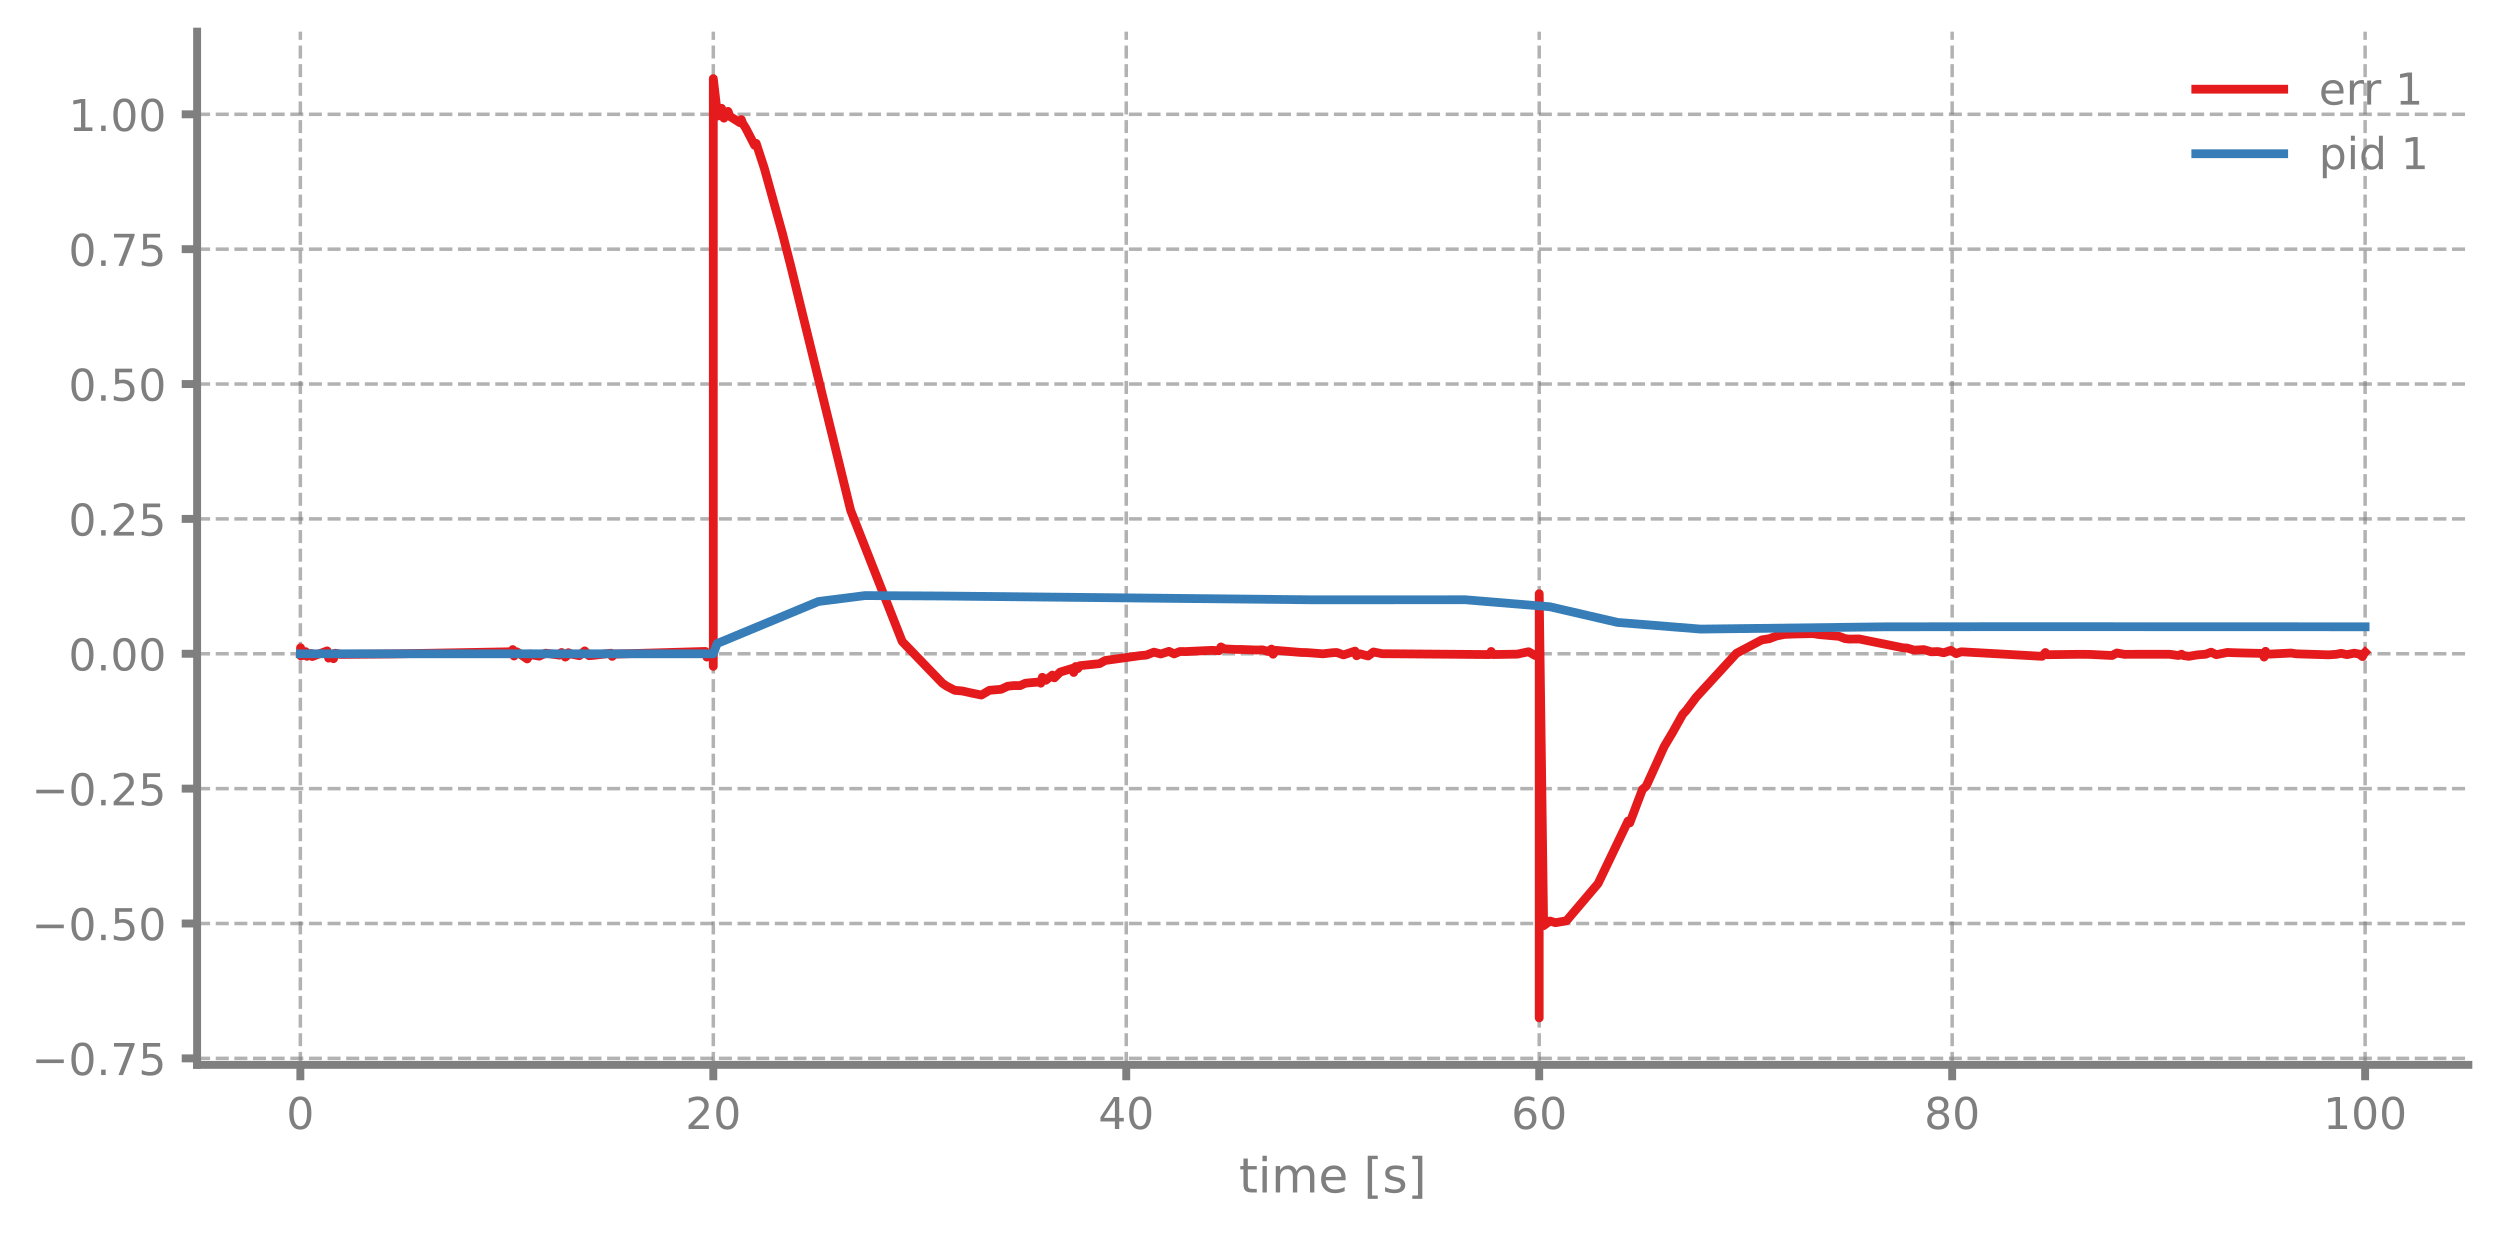
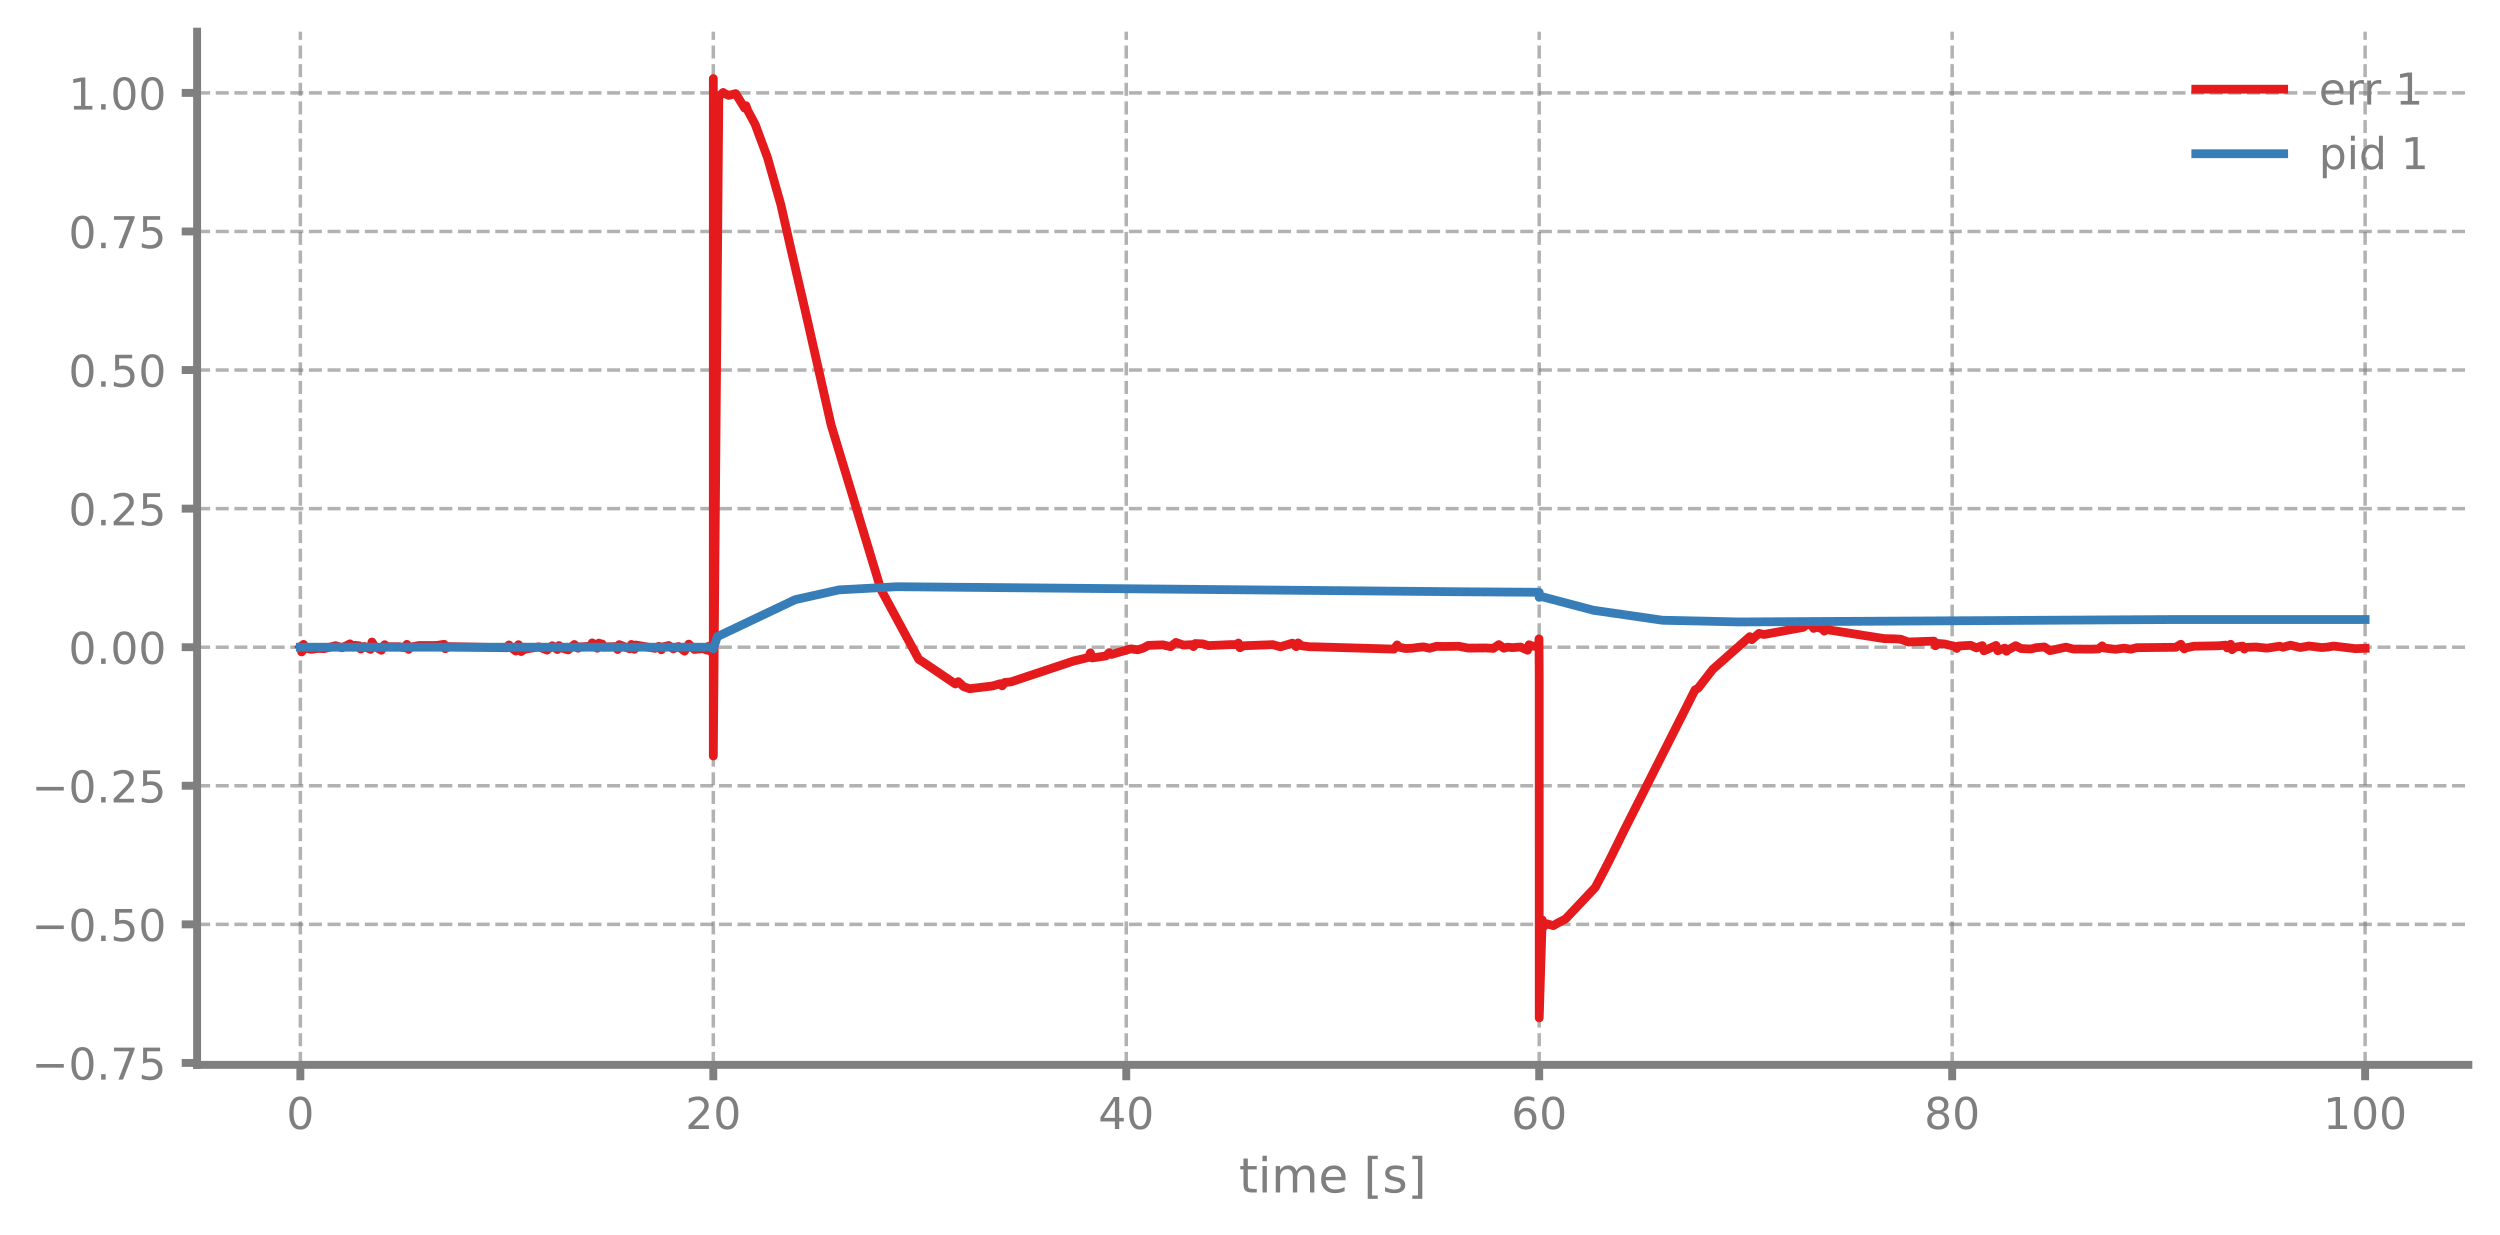
<svg xmlns="http://www.w3.org/2000/svg" xmlns:xlink="http://www.w3.org/1999/xlink" width="568.8pt" height="280.8pt" viewBox="0 0 568.8 280.8" version="1.1">
  <defs>
    <style type="text/css">*{stroke-linejoin: round; stroke-linecap: butt}</style>
  </defs>
  <g id="figure_1">
    <g id="patch_1">
      <path d="M 0 280.8  L 568.8 280.8  L 568.8 0  L 0 0  L 0 280.8  z " style="fill: none" />
    </g>
    <g id="axes_1">
      <g id="patch_2">
        <path d="M 44.845 242.276  L 561.6 242.276  L 561.6 7.2  L 44.845 7.2  L 44.845 242.276  z " style="fill: none" />
      </g>
      <g id="matplotlib.axis_1">
        <g id="xtick_1">
          <g id="line2d_1">
-             <path d="M 68.334 242.276  L 68.334 7.2  " clip-path="url(#pb9dd3d9d8b)" style="fill: none; stroke-dasharray: 2.96,1.28; stroke-dashoffset: 0; stroke: #7f7f7f; stroke-opacity: 0.6; stroke-width: 0.8" />
+             <path d="M 68.334 242.276  L 68.334 7.2  " clip-path="url(#p649036fc71)" style="fill: none; stroke-dasharray: 2.96,1.28; stroke-dashoffset: 0; stroke: #7f7f7f; stroke-opacity: 0.6; stroke-width: 0.8" />
          </g>
          <g id="line2d_2">
            <defs>
-               <path id="m125a4f845e" d="M 0 0  L 0 3.5  " style="stroke: #7f7f7f; stroke-width: 1.8" />
-             </defs>
-             <g>
-               <use xlink:href="#m125a4f845e" x="68.334" y="242.276" style="fill: #7f7f7f; stroke: #7f7f7f; stroke-width: 1.8" />
+               <path id="mf05478a5bb" d="M 0 0  L 0 3.5  " style="stroke: #7f7f7f; stroke-width: 1.8" />
+             </defs>
+             <g>
+               <use xlink:href="#mf05478a5bb" x="68.334" y="242.276" style="fill: #7f7f7f; stroke: #7f7f7f; stroke-width: 1.8" />
            </g>
          </g>
          <g id="text_1">
            <g style="fill: #7f7f7f" transform="translate(65.15291 256.8744) scale(0.1 -0.1)">
              <defs>
                <path id="DejaVuSans-30" d="M 2034 4250  Q 1547 4250 1301 3770  Q 1056 3291 1056 2328  Q 1056 1369 1301 889  Q 1547 409 2034 409  Q 2525 409 2770 889  Q 3016 1369 3016 2328  Q 3016 3291 2770 3770  Q 2525 4250 2034 4250  z M 2034 4750  Q 2819 4750 3233 4129  Q 3647 3509 3647 2328  Q 3647 1150 3233 529  Q 2819 -91 2034 -91  Q 1250 -91 836 529  Q 422 1150 422 2328  Q 422 3509 836 4129  Q 1250 4750 2034 4750  z " transform="scale(0.015625)" />
              </defs>
              <use xlink:href="#DejaVuSans-30" />
            </g>
          </g>
        </g>
        <g id="xtick_2">
          <g id="line2d_3">
-             <path d="M 162.29 242.276  L 162.29 7.2  " clip-path="url(#pb9dd3d9d8b)" style="fill: none; stroke-dasharray: 2.96,1.28; stroke-dashoffset: 0; stroke: #7f7f7f; stroke-opacity: 0.6; stroke-width: 0.8" />
+             <path d="M 162.29 242.276  L 162.29 7.2  " clip-path="url(#p649036fc71)" style="fill: none; stroke-dasharray: 2.96,1.28; stroke-dashoffset: 0; stroke: #7f7f7f; stroke-opacity: 0.6; stroke-width: 0.8" />
          </g>
          <g id="line2d_4">
            <g>
-               <use xlink:href="#m125a4f845e" x="162.29" y="242.276" style="fill: #7f7f7f; stroke: #7f7f7f; stroke-width: 1.8" />
+               <use xlink:href="#mf05478a5bb" x="162.29" y="242.276" style="fill: #7f7f7f; stroke: #7f7f7f; stroke-width: 1.8" />
            </g>
          </g>
          <g id="text_2">
            <g style="fill: #7f7f7f" transform="translate(155.9271 256.8744) scale(0.1 -0.1)">
              <defs>
                <path id="DejaVuSans-32" d="M 1228 531  L 3431 531  L 3431 0  L 469 0  L 469 531  Q 828 903 1448 1529  Q 2069 2156 2228 2338  Q 2531 2678 2651 2914  Q 2772 3150 2772 3378  Q 2772 3750 2511 3984  Q 2250 4219 1831 4219  Q 1534 4219 1204 4116  Q 875 4013 500 3803  L 500 4441  Q 881 4594 1212 4672  Q 1544 4750 1819 4750  Q 2544 4750 2975 4387  Q 3406 4025 3406 3419  Q 3406 3131 3298 2873  Q 3191 2616 2906 2266  Q 2828 2175 2409 1742  Q 1991 1309 1228 531  z " transform="scale(0.015625)" />
              </defs>
              <use xlink:href="#DejaVuSans-32" />
              <use xlink:href="#DejaVuSans-30" transform="translate(63.62305 0)" />
            </g>
          </g>
        </g>
        <g id="xtick_3">
          <g id="line2d_5">
-             <path d="M 256.245 242.276  L 256.245 7.2  " clip-path="url(#pb9dd3d9d8b)" style="fill: none; stroke-dasharray: 2.96,1.28; stroke-dashoffset: 0; stroke: #7f7f7f; stroke-opacity: 0.6; stroke-width: 0.8" />
+             <path d="M 256.245 242.276  L 256.245 7.2  " clip-path="url(#p649036fc71)" style="fill: none; stroke-dasharray: 2.96,1.28; stroke-dashoffset: 0; stroke: #7f7f7f; stroke-opacity: 0.6; stroke-width: 0.8" />
          </g>
          <g id="line2d_6">
            <g>
-               <use xlink:href="#m125a4f845e" x="256.245" y="242.276" style="fill: #7f7f7f; stroke: #7f7f7f; stroke-width: 1.8" />
+               <use xlink:href="#mf05478a5bb" x="256.245" y="242.276" style="fill: #7f7f7f; stroke: #7f7f7f; stroke-width: 1.8" />
            </g>
          </g>
          <g id="text_3">
            <g style="fill: #7f7f7f" transform="translate(249.8825 256.8744) scale(0.1 -0.1)">
              <defs>
                <path id="DejaVuSans-34" d="M 2419 4116  L 825 1625  L 2419 1625  L 2419 4116  z M 2253 4666  L 3047 4666  L 3047 1625  L 3713 1625  L 3713 1100  L 3047 1100  L 3047 0  L 2419 0  L 2419 1100  L 313 1100  L 313 1709  L 2253 4666  z " transform="scale(0.015625)" />
              </defs>
              <use xlink:href="#DejaVuSans-34" />
              <use xlink:href="#DejaVuSans-30" transform="translate(63.62305 0)" />
            </g>
          </g>
        </g>
        <g id="xtick_4">
          <g id="line2d_7">
-             <path d="M 350.2 242.276  L 350.2 7.2  " clip-path="url(#pb9dd3d9d8b)" style="fill: none; stroke-dasharray: 2.96,1.28; stroke-dashoffset: 0; stroke: #7f7f7f; stroke-opacity: 0.6; stroke-width: 0.8" />
+             <path d="M 350.2 242.276  L 350.2 7.2  " clip-path="url(#p649036fc71)" style="fill: none; stroke-dasharray: 2.96,1.28; stroke-dashoffset: 0; stroke: #7f7f7f; stroke-opacity: 0.6; stroke-width: 0.8" />
          </g>
          <g id="line2d_8">
            <g>
-               <use xlink:href="#m125a4f845e" x="350.2" y="242.276" style="fill: #7f7f7f; stroke: #7f7f7f; stroke-width: 1.8" />
+               <use xlink:href="#mf05478a5bb" x="350.2" y="242.276" style="fill: #7f7f7f; stroke: #7f7f7f; stroke-width: 1.8" />
            </g>
          </g>
          <g id="text_4">
            <g style="fill: #7f7f7f" transform="translate(343.8379 256.8744) scale(0.1 -0.1)">
              <defs>
                <path id="DejaVuSans-36" d="M 2113 2584  Q 1688 2584 1439 2293  Q 1191 2003 1191 1497  Q 1191 994 1439 701  Q 1688 409 2113 409  Q 2538 409 2786 701  Q 3034 994 3034 1497  Q 3034 2003 2786 2293  Q 2538 2584 2113 2584  z M 3366 4563  L 3366 3988  Q 3128 4100 2886 4159  Q 2644 4219 2406 4219  Q 1781 4219 1451 3797  Q 1122 3375 1075 2522  Q 1259 2794 1537 2939  Q 1816 3084 2150 3084  Q 2853 3084 3261 2657  Q 3669 2231 3669 1497  Q 3669 778 3244 343  Q 2819 -91 2113 -91  Q 1303 -91 875 529  Q 447 1150 447 2328  Q 447 3434 972 4092  Q 1497 4750 2381 4750  Q 2619 4750 2861 4703  Q 3103 4656 3366 4563  z " transform="scale(0.015625)" />
              </defs>
              <use xlink:href="#DejaVuSans-36" />
              <use xlink:href="#DejaVuSans-30" transform="translate(63.62305 0)" />
            </g>
          </g>
        </g>
        <g id="xtick_5">
          <g id="line2d_9">
-             <path d="M 444.156 242.276  L 444.156 7.2  " clip-path="url(#pb9dd3d9d8b)" style="fill: none; stroke-dasharray: 2.96,1.28; stroke-dashoffset: 0; stroke: #7f7f7f; stroke-opacity: 0.6; stroke-width: 0.8" />
+             <path d="M 444.156 242.276  L 444.156 7.2  " clip-path="url(#p649036fc71)" style="fill: none; stroke-dasharray: 2.96,1.28; stroke-dashoffset: 0; stroke: #7f7f7f; stroke-opacity: 0.6; stroke-width: 0.8" />
          </g>
          <g id="line2d_10">
            <g>
-               <use xlink:href="#m125a4f845e" x="444.156" y="242.276" style="fill: #7f7f7f; stroke: #7f7f7f; stroke-width: 1.8" />
+               <use xlink:href="#mf05478a5bb" x="444.156" y="242.276" style="fill: #7f7f7f; stroke: #7f7f7f; stroke-width: 1.8" />
            </g>
          </g>
          <g id="text_5">
            <g style="fill: #7f7f7f" transform="translate(437.7933 256.8744) scale(0.1 -0.1)">
              <defs>
                <path id="DejaVuSans-38" d="M 2034 2216  Q 1584 2216 1326 1975  Q 1069 1734 1069 1313  Q 1069 891 1326 650  Q 1584 409 2034 409  Q 2484 409 2743 651  Q 3003 894 3003 1313  Q 3003 1734 2745 1975  Q 2488 2216 2034 2216  z M 1403 2484  Q 997 2584 770 2862  Q 544 3141 544 3541  Q 544 4100 942 4425  Q 1341 4750 2034 4750  Q 2731 4750 3128 4425  Q 3525 4100 3525 3541  Q 3525 3141 3298 2862  Q 3072 2584 2669 2484  Q 3125 2378 3379 2068  Q 3634 1759 3634 1313  Q 3634 634 3220 271  Q 2806 -91 2034 -91  Q 1263 -91 848 271  Q 434 634 434 1313  Q 434 1759 690 2068  Q 947 2378 1403 2484  z M 1172 3481  Q 1172 3119 1398 2916  Q 1625 2713 2034 2713  Q 2441 2713 2670 2916  Q 2900 3119 2900 3481  Q 2900 3844 2670 4047  Q 2441 4250 2034 4250  Q 1625 4250 1398 4047  Q 1172 3844 1172 3481  z " transform="scale(0.015625)" />
              </defs>
              <use xlink:href="#DejaVuSans-38" />
              <use xlink:href="#DejaVuSans-30" transform="translate(63.62305 0)" />
            </g>
          </g>
        </g>
        <g id="xtick_6">
          <g id="line2d_11">
-             <path d="M 538.111 242.276  L 538.111 7.2  " clip-path="url(#pb9dd3d9d8b)" style="fill: none; stroke-dasharray: 2.96,1.28; stroke-dashoffset: 0; stroke: #7f7f7f; stroke-opacity: 0.6; stroke-width: 0.8" />
+             <path d="M 538.111 242.276  L 538.111 7.2  " clip-path="url(#p649036fc71)" style="fill: none; stroke-dasharray: 2.96,1.28; stroke-dashoffset: 0; stroke: #7f7f7f; stroke-opacity: 0.6; stroke-width: 0.8" />
          </g>
          <g id="line2d_12">
            <g>
-               <use xlink:href="#m125a4f845e" x="538.111" y="242.276" style="fill: #7f7f7f; stroke: #7f7f7f; stroke-width: 1.8" />
+               <use xlink:href="#mf05478a5bb" x="538.111" y="242.276" style="fill: #7f7f7f; stroke: #7f7f7f; stroke-width: 1.8" />
            </g>
          </g>
          <g id="text_6">
            <g style="fill: #7f7f7f" transform="translate(528.5674 256.8744) scale(0.1 -0.1)">
              <defs>
                <path id="DejaVuSans-31" d="M 794 531  L 1825 531  L 1825 4091  L 703 3866  L 703 4441  L 1819 4666  L 2450 4666  L 2450 531  L 3481 531  L 3481 0  L 794 0  L 794 531  z " transform="scale(0.015625)" />
              </defs>
              <use xlink:href="#DejaVuSans-31" />
              <use xlink:href="#DejaVuSans-30" transform="translate(63.62305 0)" />
              <use xlink:href="#DejaVuSans-30" transform="translate(127.2461 0)" />
            </g>
          </g>
        </g>
        <g id="text_7">
          <g style="fill: #7f7f7f" transform="translate(281.8921 271.3123) scale(0.11 -0.11)">
            <defs>
              <path id="DejaVuSans-74" d="M 1172 4494  L 1172 3500  L 2356 3500  L 2356 3053  L 1172 3053  L 1172 1153  Q 1172 725 1289 603  Q 1406 481 1766 481  L 2356 481  L 2356 0  L 1766 0  Q 1100 0 847 248  Q 594 497 594 1153  L 594 3053  L 172 3053  L 172 3500  L 594 3500  L 594 4494  L 1172 4494  z " transform="scale(0.015625)" />
              <path id="DejaVuSans-69" d="M 603 3500  L 1178 3500  L 1178 0  L 603 0  L 603 3500  z M 603 4863  L 1178 4863  L 1178 4134  L 603 4134  L 603 4863  z " transform="scale(0.015625)" />
              <path id="DejaVuSans-6d" d="M 3328 2828  Q 3544 3216 3844 3400  Q 4144 3584 4550 3584  Q 5097 3584 5394 3201  Q 5691 2819 5691 2113  L 5691 0  L 5113 0  L 5113 2094  Q 5113 2597 4934 2840  Q 4756 3084 4391 3084  Q 3944 3084 3684 2787  Q 3425 2491 3425 1978  L 3425 0  L 2847 0  L 2847 2094  Q 2847 2600 2669 2842  Q 2491 3084 2119 3084  Q 1678 3084 1418 2786  Q 1159 2488 1159 1978  L 1159 0  L 581 0  L 581 3500  L 1159 3500  L 1159 2956  Q 1356 3278 1631 3431  Q 1906 3584 2284 3584  Q 2666 3584 2933 3390  Q 3200 3197 3328 2828  z " transform="scale(0.015625)" />
              <path id="DejaVuSans-65" d="M 3597 1894  L 3597 1613  L 953 1613  Q 991 1019 1311 708  Q 1631 397 2203 397  Q 2534 397 2845 478  Q 3156 559 3463 722  L 3463 178  Q 3153 47 2828 -22  Q 2503 -91 2169 -91  Q 1331 -91 842 396  Q 353 884 353 1716  Q 353 2575 817 3079  Q 1281 3584 2069 3584  Q 2775 3584 3186 3129  Q 3597 2675 3597 1894  z M 3022 2063  Q 3016 2534 2758 2815  Q 2500 3097 2075 3097  Q 1594 3097 1305 2825  Q 1016 2553 972 2059  L 3022 2063  z " transform="scale(0.015625)" />
              <path id="DejaVuSans-20" transform="scale(0.015625)" />
              <path id="DejaVuSans-5b" d="M 550 4863  L 1875 4863  L 1875 4416  L 1125 4416  L 1125 -397  L 1875 -397  L 1875 -844  L 550 -844  L 550 4863  z " transform="scale(0.015625)" />
              <path id="DejaVuSans-73" d="M 2834 3397  L 2834 2853  Q 2591 2978 2328 3040  Q 2066 3103 1784 3103  Q 1356 3103 1142 2972  Q 928 2841 928 2578  Q 928 2378 1081 2264  Q 1234 2150 1697 2047  L 1894 2003  Q 2506 1872 2764 1633  Q 3022 1394 3022 966  Q 3022 478 2636 193  Q 2250 -91 1575 -91  Q 1294 -91 989 -36  Q 684 19 347 128  L 347 722  Q 666 556 975 473  Q 1284 391 1588 391  Q 1994 391 2212 530  Q 2431 669 2431 922  Q 2431 1156 2273 1281  Q 2116 1406 1581 1522  L 1381 1569  Q 847 1681 609 1914  Q 372 2147 372 2553  Q 372 3047 722 3315  Q 1072 3584 1716 3584  Q 2034 3584 2315 3537  Q 2597 3491 2834 3397  z " transform="scale(0.015625)" />
              <path id="DejaVuSans-5d" d="M 1947 4863  L 1947 -844  L 622 -844  L 622 -397  L 1369 -397  L 1369 4416  L 622 4416  L 622 4863  L 1947 4863  z " transform="scale(0.015625)" />
            </defs>
            <use xlink:href="#DejaVuSans-74" />
            <use xlink:href="#DejaVuSans-69" transform="translate(39.20898 0)" />
            <use xlink:href="#DejaVuSans-6d" transform="translate(66.99219 0)" />
            <use xlink:href="#DejaVuSans-65" transform="translate(164.4043 0)" />
            <use xlink:href="#DejaVuSans-20" transform="translate(225.9277 0)" />
            <use xlink:href="#DejaVuSans-5b" transform="translate(257.7148 0)" />
            <use xlink:href="#DejaVuSans-73" transform="translate(296.7285 0)" />
            <use xlink:href="#DejaVuSans-5d" transform="translate(348.8281 0)" />
          </g>
        </g>
      </g>
      <g id="matplotlib.axis_2">
        <g id="ytick_1">
          <g id="line2d_13">
-             <path d="M 44.845 240.796  L 561.6 240.796  " clip-path="url(#pb9dd3d9d8b)" style="fill: none; stroke-dasharray: 2.96,1.28; stroke-dashoffset: 0; stroke: #7f7f7f; stroke-opacity: 0.6; stroke-width: 0.8" />
+             <path d="M 44.845 241.837  L 561.6 241.837  " clip-path="url(#p649036fc71)" style="fill: none; stroke-dasharray: 2.96,1.28; stroke-dashoffset: 0; stroke: #7f7f7f; stroke-opacity: 0.6; stroke-width: 0.8" />
          </g>
          <g id="line2d_14">
            <defs>
-               <path id="mea9110ad95" d="M 0 0  L -3.5 0  " style="stroke: #7f7f7f; stroke-width: 1.8" />
-             </defs>
-             <g>
-               <use xlink:href="#mea9110ad95" x="44.845" y="240.796" style="fill: #7f7f7f; stroke: #7f7f7f; stroke-width: 1.8" />
+               <path id="m1f43891eda" d="M 0 0  L -3.5 0  " style="stroke: #7f7f7f; stroke-width: 1.8" />
+             </defs>
+             <g>
+               <use xlink:href="#m1f43891eda" x="44.845" y="241.837" style="fill: #7f7f7f; stroke: #7f7f7f; stroke-width: 1.8" />
            </g>
          </g>
          <g id="text_8">
-             <g style="fill: #7f7f7f" transform="translate(7.2 244.5949) scale(0.1 -0.1)">
+             <g style="fill: #7f7f7f" transform="translate(7.2 245.6366) scale(0.1 -0.1)">
              <defs>
                <path id="DejaVuSans-2212" d="M 678 2272  L 4684 2272  L 4684 1741  L 678 1741  L 678 2272  z " transform="scale(0.015625)" />
                <path id="DejaVuSans-2e" d="M 684 794  L 1344 794  L 1344 0  L 684 0  L 684 794  z " transform="scale(0.015625)" />
                <path id="DejaVuSans-37" d="M 525 4666  L 3525 4666  L 3525 4397  L 1831 0  L 1172 0  L 2766 4134  L 525 4134  L 525 4666  z " transform="scale(0.015625)" />
                <path id="DejaVuSans-35" d="M 691 4666  L 3169 4666  L 3169 4134  L 1269 4134  L 1269 2991  Q 1406 3038 1543 3061  Q 1681 3084 1819 3084  Q 2600 3084 3056 2656  Q 3513 2228 3513 1497  Q 3513 744 3044 326  Q 2575 -91 1722 -91  Q 1428 -91 1123 -41  Q 819 9 494 109  L 494 744  Q 775 591 1075 516  Q 1375 441 1709 441  Q 2250 441 2565 725  Q 2881 1009 2881 1497  Q 2881 1984 2565 2268  Q 2250 2553 1709 2553  Q 1456 2553 1204 2497  Q 953 2441 691 2322  L 691 4666  z " transform="scale(0.015625)" />
              </defs>
              <use xlink:href="#DejaVuSans-2212" />
              <use xlink:href="#DejaVuSans-30" transform="translate(83.78906 0)" />
              <use xlink:href="#DejaVuSans-2e" transform="translate(147.4121 0)" />
              <use xlink:href="#DejaVuSans-37" transform="translate(179.1992 0)" />
              <use xlink:href="#DejaVuSans-35" transform="translate(242.8223 0)" />
            </g>
          </g>
        </g>
        <g id="ytick_2">
          <g id="line2d_15">
-             <path d="M 44.845 210.112  L 561.6 210.112  " clip-path="url(#pb9dd3d9d8b)" style="fill: none; stroke-dasharray: 2.96,1.28; stroke-dashoffset: 0; stroke: #7f7f7f; stroke-opacity: 0.6; stroke-width: 0.8" />
+             <path d="M 44.845 210.309  L 561.6 210.309  " clip-path="url(#p649036fc71)" style="fill: none; stroke-dasharray: 2.96,1.28; stroke-dashoffset: 0; stroke: #7f7f7f; stroke-opacity: 0.6; stroke-width: 0.8" />
          </g>
          <g id="line2d_16">
            <g>
-               <use xlink:href="#mea9110ad95" x="44.845" y="210.112" style="fill: #7f7f7f; stroke: #7f7f7f; stroke-width: 1.8" />
+               <use xlink:href="#m1f43891eda" x="44.845" y="210.309" style="fill: #7f7f7f; stroke: #7f7f7f; stroke-width: 1.8" />
            </g>
          </g>
          <g id="text_9">
-             <g style="fill: #7f7f7f" transform="translate(7.2 213.9111) scale(0.1 -0.1)">
+             <g style="fill: #7f7f7f" transform="translate(7.2 214.1078) scale(0.1 -0.1)">
              <use xlink:href="#DejaVuSans-2212" />
              <use xlink:href="#DejaVuSans-30" transform="translate(83.78906 0)" />
              <use xlink:href="#DejaVuSans-2e" transform="translate(147.4121 0)" />
              <use xlink:href="#DejaVuSans-35" transform="translate(179.1992 0)" />
              <use xlink:href="#DejaVuSans-30" transform="translate(242.8223 0)" />
            </g>
          </g>
        </g>
        <g id="ytick_3">
          <g id="line2d_17">
-             <path d="M 44.845 179.428  L 561.6 179.428  " clip-path="url(#pb9dd3d9d8b)" style="fill: none; stroke-dasharray: 2.96,1.28; stroke-dashoffset: 0; stroke: #7f7f7f; stroke-opacity: 0.6; stroke-width: 0.8" />
+             <path d="M 44.845 178.78  L 561.6 178.78  " clip-path="url(#p649036fc71)" style="fill: none; stroke-dasharray: 2.96,1.28; stroke-dashoffset: 0; stroke: #7f7f7f; stroke-opacity: 0.6; stroke-width: 0.8" />
          </g>
          <g id="line2d_18">
            <g>
-               <use xlink:href="#mea9110ad95" x="44.845" y="179.428" style="fill: #7f7f7f; stroke: #7f7f7f; stroke-width: 1.8" />
+               <use xlink:href="#m1f43891eda" x="44.845" y="178.78" style="fill: #7f7f7f; stroke: #7f7f7f; stroke-width: 1.8" />
            </g>
          </g>
          <g id="text_10">
-             <g style="fill: #7f7f7f" transform="translate(7.2 183.2273) scale(0.1 -0.1)">
+             <g style="fill: #7f7f7f" transform="translate(7.2 182.579) scale(0.1 -0.1)">
              <use xlink:href="#DejaVuSans-2212" />
              <use xlink:href="#DejaVuSans-30" transform="translate(83.78906 0)" />
              <use xlink:href="#DejaVuSans-2e" transform="translate(147.4121 0)" />
              <use xlink:href="#DejaVuSans-32" transform="translate(179.1992 0)" />
              <use xlink:href="#DejaVuSans-35" transform="translate(242.8223 0)" />
            </g>
          </g>
        </g>
        <g id="ytick_4">
          <g id="line2d_19">
-             <path d="M 44.845 148.744  L 561.6 148.744  " clip-path="url(#pb9dd3d9d8b)" style="fill: none; stroke-dasharray: 2.96,1.28; stroke-dashoffset: 0; stroke: #7f7f7f; stroke-opacity: 0.6; stroke-width: 0.8" />
+             <path d="M 44.845 147.251  L 561.6 147.251  " clip-path="url(#p649036fc71)" style="fill: none; stroke-dasharray: 2.96,1.28; stroke-dashoffset: 0; stroke: #7f7f7f; stroke-opacity: 0.6; stroke-width: 0.8" />
          </g>
          <g id="line2d_20">
            <g>
-               <use xlink:href="#mea9110ad95" x="44.845" y="148.744" style="fill: #7f7f7f; stroke: #7f7f7f; stroke-width: 1.8" />
+               <use xlink:href="#m1f43891eda" x="44.845" y="147.251" style="fill: #7f7f7f; stroke: #7f7f7f; stroke-width: 1.8" />
            </g>
          </g>
          <g id="text_11">
-             <g style="fill: #7f7f7f" transform="translate(15.57969 152.5436) scale(0.1 -0.1)">
+             <g style="fill: #7f7f7f" transform="translate(15.57969 151.0502) scale(0.1 -0.1)">
              <use xlink:href="#DejaVuSans-30" />
              <use xlink:href="#DejaVuSans-2e" transform="translate(63.62305 0)" />
              <use xlink:href="#DejaVuSans-30" transform="translate(95.41016 0)" />
              <use xlink:href="#DejaVuSans-30" transform="translate(159.0332 0)" />
            </g>
          </g>
        </g>
        <g id="ytick_5">
          <g id="line2d_21">
-             <path d="M 44.845 118.061  L 561.6 118.061  " clip-path="url(#pb9dd3d9d8b)" style="fill: none; stroke-dasharray: 2.96,1.28; stroke-dashoffset: 0; stroke: #7f7f7f; stroke-opacity: 0.6; stroke-width: 0.8" />
+             <path d="M 44.845 115.722  L 561.6 115.722  " clip-path="url(#p649036fc71)" style="fill: none; stroke-dasharray: 2.96,1.28; stroke-dashoffset: 0; stroke: #7f7f7f; stroke-opacity: 0.6; stroke-width: 0.8" />
          </g>
          <g id="line2d_22">
            <g>
-               <use xlink:href="#mea9110ad95" x="44.845" y="118.061" style="fill: #7f7f7f; stroke: #7f7f7f; stroke-width: 1.8" />
+               <use xlink:href="#m1f43891eda" x="44.845" y="115.722" style="fill: #7f7f7f; stroke: #7f7f7f; stroke-width: 1.8" />
            </g>
          </g>
          <g id="text_12">
-             <g style="fill: #7f7f7f" transform="translate(15.57969 121.8598) scale(0.1 -0.1)">
+             <g style="fill: #7f7f7f" transform="translate(15.57969 119.5214) scale(0.1 -0.1)">
              <use xlink:href="#DejaVuSans-30" />
              <use xlink:href="#DejaVuSans-2e" transform="translate(63.62305 0)" />
              <use xlink:href="#DejaVuSans-32" transform="translate(95.41016 0)" />
              <use xlink:href="#DejaVuSans-35" transform="translate(159.0332 0)" />
            </g>
          </g>
        </g>
        <g id="ytick_6">
          <g id="line2d_23">
-             <path d="M 44.845 87.377  L 561.6 87.377  " clip-path="url(#pb9dd3d9d8b)" style="fill: none; stroke-dasharray: 2.96,1.28; stroke-dashoffset: 0; stroke: #7f7f7f; stroke-opacity: 0.6; stroke-width: 0.8" />
+             <path d="M 44.845 84.193  L 561.6 84.193  " clip-path="url(#p649036fc71)" style="fill: none; stroke-dasharray: 2.96,1.28; stroke-dashoffset: 0; stroke: #7f7f7f; stroke-opacity: 0.6; stroke-width: 0.8" />
          </g>
          <g id="line2d_24">
            <g>
-               <use xlink:href="#mea9110ad95" x="44.845" y="87.377" style="fill: #7f7f7f; stroke: #7f7f7f; stroke-width: 1.8" />
+               <use xlink:href="#m1f43891eda" x="44.845" y="84.193" style="fill: #7f7f7f; stroke: #7f7f7f; stroke-width: 1.8" />
            </g>
          </g>
          <g id="text_13">
-             <g style="fill: #7f7f7f" transform="translate(15.57969 91.17597) scale(0.1 -0.1)">
+             <g style="fill: #7f7f7f" transform="translate(15.57969 87.99261) scale(0.1 -0.1)">
              <use xlink:href="#DejaVuSans-30" />
              <use xlink:href="#DejaVuSans-2e" transform="translate(63.62305 0)" />
              <use xlink:href="#DejaVuSans-35" transform="translate(95.41016 0)" />
              <use xlink:href="#DejaVuSans-30" transform="translate(159.0332 0)" />
            </g>
          </g>
        </g>
        <g id="ytick_7">
          <g id="line2d_25">
-             <path d="M 44.845 56.693  L 561.6 56.693  " clip-path="url(#pb9dd3d9d8b)" style="fill: none; stroke-dasharray: 2.96,1.28; stroke-dashoffset: 0; stroke: #7f7f7f; stroke-opacity: 0.6; stroke-width: 0.8" />
+             <path d="M 44.845 52.665  L 561.6 52.665  " clip-path="url(#p649036fc71)" style="fill: none; stroke-dasharray: 2.96,1.28; stroke-dashoffset: 0; stroke: #7f7f7f; stroke-opacity: 0.6; stroke-width: 0.8" />
          </g>
          <g id="line2d_26">
            <g>
-               <use xlink:href="#mea9110ad95" x="44.845" y="56.693" style="fill: #7f7f7f; stroke: #7f7f7f; stroke-width: 1.8" />
+               <use xlink:href="#m1f43891eda" x="44.845" y="52.665" style="fill: #7f7f7f; stroke: #7f7f7f; stroke-width: 1.8" />
            </g>
          </g>
          <g id="text_14">
-             <g style="fill: #7f7f7f" transform="translate(15.57969 60.49218) scale(0.1 -0.1)">
+             <g style="fill: #7f7f7f" transform="translate(15.57969 56.46381) scale(0.1 -0.1)">
              <use xlink:href="#DejaVuSans-30" />
              <use xlink:href="#DejaVuSans-2e" transform="translate(63.62305 0)" />
              <use xlink:href="#DejaVuSans-37" transform="translate(95.41016 0)" />
              <use xlink:href="#DejaVuSans-35" transform="translate(159.0332 0)" />
            </g>
          </g>
        </g>
        <g id="ytick_8">
          <g id="line2d_27">
-             <path d="M 44.845 26.009  L 561.6 26.009  " clip-path="url(#pb9dd3d9d8b)" style="fill: none; stroke-dasharray: 2.96,1.28; stroke-dashoffset: 0; stroke: #7f7f7f; stroke-opacity: 0.6; stroke-width: 0.8" />
+             <path d="M 44.845 21.136  L 561.6 21.136  " clip-path="url(#p649036fc71)" style="fill: none; stroke-dasharray: 2.96,1.28; stroke-dashoffset: 0; stroke: #7f7f7f; stroke-opacity: 0.6; stroke-width: 0.8" />
          </g>
          <g id="line2d_28">
            <g>
-               <use xlink:href="#mea9110ad95" x="44.845" y="26.009" style="fill: #7f7f7f; stroke: #7f7f7f; stroke-width: 1.8" />
+               <use xlink:href="#m1f43891eda" x="44.845" y="21.136" style="fill: #7f7f7f; stroke: #7f7f7f; stroke-width: 1.8" />
            </g>
          </g>
          <g id="text_15">
-             <g style="fill: #7f7f7f" transform="translate(15.57969 29.8084) scale(0.1 -0.1)">
+             <g style="fill: #7f7f7f" transform="translate(15.57969 24.93501) scale(0.1 -0.1)">
              <use xlink:href="#DejaVuSans-31" />
              <use xlink:href="#DejaVuSans-2e" transform="translate(63.62305 0)" />
              <use xlink:href="#DejaVuSans-30" transform="translate(95.41016 0)" />
              <use xlink:href="#DejaVuSans-30" transform="translate(159.0332 0)" />
            </g>
          </g>
        </g>
      </g>
      <g id="line2d_29">
-         <path d="M 68.334 148.744  L 68.381 147.373  L 68.456 149.243  L 69.212 149.062  L 69.524 148.262  L 69.848 149.322  L 70.175 148.928  L 70.783 148.688  L 71.056 149.374  L 74.432 148.091  L 74.769 149.737  L 75.504 149.055  L 75.881 149.868  L 76.262 148.625  L 77.467 148.894  L 89.116 148.787  L 116.345 148.285  L 116.656 147.791  L 116.953 149.261  L 117.581 148.29  L 119.94 149.924  L 120.683 148.816  L 121.114 149.021  L 122.69 149.287  L 124.153 148.609  L 127.282 149.066  L 127.767 148.453  L 128.353 149.126  L 128.624 149.503  L 129.002 149.183  L 129.329 148.5  L 129.959 148.81  L 131.811 149.189  L 133.032 148.092  L 134.024 149.19  L 135.142 149.091  L 139.032 148.619  L 139.284 149.341  L 139.876 148.823  L 160.481 148.215  L 160.817 149.497  L 161.155 148.981  L 162.26 148.527  L 162.286 151.608  L 162.289 147.997  L 162.29 148.957  L 162.29 17.885  L 163.174 25.511  L 163.331 26.401  L 163.677 24.801  L 164.003 25.71  L 164.168 24.637  L 164.712 26.886  L 165.646 25.344  L 166.063 26.475  L 168.382 27.933  L 168.674 27.211  L 168.98 28.066  L 169.668 29.149  L 171.688 33.061  L 172.044 32.61  L 173.896 38.278  L 177.993 53.011  L 179.894 60.436  L 193.536 116.119  L 205.262 145.947  L 214.394 155.423  L 215.342 156.085  L 217.219 157.062  L 218.924 157.21  L 220.778 157.624  L 223.288 158.136  L 225.129 157.054  L 227.762 156.833  L 229.261 156.131  L 230.718 155.976  L 232.049 155.999  L 233.338 155.437  L 236.464 155.155  L 236.804 155.442  L 237.149 154.093  L 237.938 154.785  L 239.442 153.594  L 239.901 154.226  L 241.203 152.916  L 243.939 152.082  L 244.29 153.003  L 244.745 151.636  L 245.198 152.135  L 245.695 151.452  L 250.167 150.995  L 251.455 150.272  L 259.518 149.155  L 260.809 149.047  L 262.542 148.378  L 264.106 148.793  L 265.961 148.196  L 267.148 148.78  L 268.412 148.234  L 269.764 148.247  L 275.688 147.966  L 277.335 148.057  L 277.782 147.191  L 278.606 147.635  L 281.082 147.758  L 282.352 147.762  L 285.887 147.893  L 287.241 147.851  L 288.498 148.223  L 289.292 147.675  L 289.647 148.857  L 290.342 147.973  L 291.775 148.093  L 296.003 148.446  L 297.329 148.476  L 300.986 148.753  L 303.328 148.494  L 304.136 148.453  L 305.672 149.003  L 308.298 148.137  L 308.652 149.199  L 309.381 148.751  L 311.267 149.249  L 312.486 148.337  L 314.448 148.73  L 338.907 148.926  L 339.271 148.22  L 339.646 148.919  L 340.869 148.904  L 345.208 148.83  L 347.785 148.283  L 349.222 149.124  L 350.2 148.644  L 350.201 231.591  L 350.2 135.072  L 351.208 210.604  L 352.635 209.55  L 353.903 209.931  L 356.406 209.495  L 363.598 201.018  L 370.415 186.799  L 370.809 187.226  L 373.694 179.607  L 374.532 178.881  L 378.646 169.835  L 380.581 166.58  L 382.856 162.514  L 383.677 161.623  L 385.924 158.621  L 395.089 148.633  L 400.837 145.59  L 402.556 145.323  L 404.095 144.729  L 404.944 144.548  L 406.101 144.331  L 408.496 144.24  L 412.544 144.156  L 413.824 144.371  L 418.432 144.778  L 419.778 145.3  L 420.672 145.4  L 423.015 145.379  L 432.913 147.382  L 433.908 147.447  L 435.512 147.925  L 437.718 147.798  L 439.372 148.294  L 440.972 148.247  L 442.234 148.523  L 443.845 147.967  L 445.065 148.717  L 446.201 148.29  L 464.619 149.326  L 465.363 148.465  L 465.752 148.959  L 473.249 148.866  L 475.486 148.886  L 480.523 149.139  L 481.634 148.568  L 483.289 148.868  L 493.608 148.855  L 495.647 149.145  L 496.341 148.838  L 496.709 149.133  L 497.995 149.323  L 500.013 148.988  L 501.839 148.854  L 503.061 148.387  L 504.241 148.952  L 506.765 148.442  L 508.046 148.501  L 510.537 148.573  L 514.778 148.663  L 515.121 149.497  L 515.462 148.183  L 515.812 148.851  L 521.26 148.58  L 522.473 148.76  L 529.819 148.986  L 531.472 148.876  L 532.674 148.647  L 533.975 148.94  L 535.651 148.609  L 536.798 148.829  L 537.507 149.386  L 537.895 148.631  L 538.111 148.407  L 538.111 148.407  " clip-path="url(#pb9dd3d9d8b)" style="fill: none; stroke: #e41a1c; stroke-width: 2; stroke-linecap: square" />
+         <path d="M 68.334 147.251  L 69.068 146.611  L 68.624 148.326  L 69.247 147.412  L 70.827 147.746  L 72.25 147.527  L 73.82 147.57  L 76.335 146.903  L 77.823 147.376  L 79.617 146.493  L 80.279 147.163  L 80.615 146.82  L 81.72 146.934  L 82.092 147.685  L 82.888 147.085  L 84.296 147.747  L 84.625 146.072  L 85.27 147.053  L 86.762 147.944  L 87.528 146.688  L 87.749 147.138  L 90.764 147.141  L 92.252 147.391  L 92.564 146.609  L 92.956 147.739  L 93.322 147.261  L 95.278 146.876  L 99.315 146.861  L 101.035 146.596  L 101.302 147.598  L 102.057 147.117  L 115.387 147.374  L 115.795 146.74  L 116.164 147.231  L 117.345 148.127  L 117.967 146.676  L 118.262 147.212  L 118.568 148.243  L 119.265 147.751  L 122.609 147.172  L 124.455 147.908  L 125.646 146.925  L 126.819 147.785  L 127.175 146.878  L 127.961 147.484  L 129.248 147.866  L 130.674 146.642  L 131.503 147.482  L 131.917 147.182  L 134.452 147.034  L 134.739 146.267  L 135.585 146.814  L 135.889 147.484  L 136.268 146.313  L 136.642 146.917  L 137.002 146.522  L 137.396 147.212  L 140.143 147.109  L 140.513 147.775  L 140.89 146.664  L 143.293 147.626  L 143.664 146.623  L 144.006 147.039  L 144.333 147.725  L 144.64 146.758  L 149.031 147.512  L 149.923 147.055  L 150.477 147.841  L 150.737 147.224  L 152.137 146.866  L 153.178 147.629  L 154.375 147.09  L 155.736 148.146  L 156.711 146.55  L 157.958 147.763  L 160.108 147.566  L 160.753 147.91  L 161.341 147.001  L 161.641 148.168  L 162.269 146.605  L 162.287 147.528  L 162.296 17.885  L 162.289 172.001  L 163.549 21.948  L 164.534 21.037  L 164.755 21.225  L 165.824 21.696  L 167.383 21.297  L 169.424 24.601  L 169.735 24.053  L 170.102 25.105  L 171.825 28.32  L 174.614 35.842  L 177.658 46.573  L 180.023 56.976  L 183.035 69.943  L 189.097 96.696  L 200.421 134.102  L 209.037 150.025  L 209.99 150.623  L 217.365 155.617  L 218.022 155.091  L 219.255 156.229  L 220.618 156.7  L 225.848 156.065  L 227.593 155.552  L 228 156.047  L 228.588 155.267  L 230.023 155.142  L 244.254 150.394  L 246.022 149.977  L 247.661 149.573  L 248.082 148.537  L 248.495 149.696  L 251.592 149.245  L 252.384 148.481  L 252.867 148.903  L 257.268 147.622  L 258.849 147.842  L 260.065 147.47  L 261.289 146.833  L 264.565 146.711  L 266.315 147.127  L 267.547 146.164  L 269.256 146.769  L 271.115 146.673  L 271.531 147.117  L 271.941 146.419  L 273.648 146.495  L 274.973 146.89  L 279.804 146.667  L 281.386 146.653  L 281.759 146.309  L 282.117 147.375  L 282.88 146.926  L 286.679 146.782  L 289.594 146.667  L 291.334 147.165  L 294.038 146.327  L 294.918 147.133  L 295.344 146.277  L 296.126 146.923  L 297.914 147.151  L 299.596 147.177  L 317.151 147.688  L 317.873 146.732  L 318.213 147.216  L 319.736 147.549  L 321.298 147.488  L 322.533 147.307  L 323.861 147.177  L 325.259 147.493  L 326.874 147.038  L 328.027 147.091  L 331.939 147.039  L 334.011 147.451  L 335.222 147.448  L 338.046 147.423  L 339.773 147.519  L 341.016 146.66  L 342.163 147.484  L 342.969 147.242  L 344.114 147.349  L 345.915 147.21  L 347.549 147.938  L 347.898 146.692  L 348.667 147.012  L 350.04 147.053  L 350.154 145.366  L 350.2 154.34  L 350.202 231.591  L 350.881 209.298  L 351.209 210.812  L 351.881 210.171  L 353.422 210.594  L 354.277 210.076  L 356.173 209.102  L 362.956 201.91  L 365.273 197.488  L 366.618 194.837  L 369.53 188.909  L 385.662 156.952  L 386.359 156.579  L 389.68 152.295  L 398.114 144.853  L 398.56 145.532  L 398.988 145.153  L 400.207 144.112  L 401.332 144.364  L 410.257 142.737  L 411.144 142.047  L 412.239 142.246  L 412.631 142.978  L 413.036 142.686  L 414.491 142.995  L 415.061 143.593  L 415.503 142.401  L 415.928 143.298  L 428.699 145.302  L 430.869 145.343  L 432.455 145.439  L 434.186 146.07  L 440.012 145.869  L 440.325 146.917  L 441.079 146.4  L 442.375 146.517  L 444.811 147.07  L 445.195 147.528  L 445.578 146.988  L 448.34 146.816  L 449.693 147.406  L 451.001 146.888  L 451.377 148.066  L 452.134 147.767  L 454.14 146.853  L 454.523 148.057  L 455.257 147.752  L 456.135 147.465  L 456.519 148.173  L 456.912 147.835  L 458.619 146.906  L 459.825 147.557  L 462.069 147.668  L 463.252 147.36  L 465.146 147.193  L 466.393 148.036  L 470.029 147.243  L 471.717 147.67  L 475.854 147.695  L 477.454 147.644  L 478.276 146.947  L 478.698 147.437  L 481.289 147.731  L 483.244 147.471  L 484.798 147.716  L 486.1 147.364  L 495.046 147.27  L 496.171 146.584  L 496.955 147.638  L 497.359 147.401  L 499.159 147.032  L 504.736 146.93  L 506.349 146.781  L 506.736 147.414  L 507.129 146.828  L 507.495 146.588  L 507.839 147.804  L 508.563 147.245  L 510.223 146.999  L 510.625 147.676  L 511.033 147.283  L 513.252 147.207  L 515.777 147.474  L 518.669 147.025  L 519.411 147.272  L 521.134 146.792  L 523.337 147.322  L 525.327 146.979  L 528.28 147.336  L 529.471 147.23  L 530.969 146.994  L 535.922 147.583  L 538.111 147.507  L 538.111 147.507  " clip-path="url(#p649036fc71)" style="fill: none; stroke: #e41a1c; stroke-width: 2; stroke-linecap: square" />
      </g>
      <g id="line2d_30">
-         <path d="M 68.334 148.744  L 70.783 148.744  L 95.566 148.748  L 131.23 148.756  L 162.29 148.75  L 163.174 146.414  L 186.198 136.856  L 196.801 135.508  L 213.98 135.601  L 298.185 136.464  L 333.394 136.457  L 352.635 138.052  L 368.02 141.613  L 386.94 143.133  L 428.707 142.614  L 456.921 142.577  L 538.111 142.606  L 538.111 142.606  " clip-path="url(#pb9dd3d9d8b)" style="fill: none; stroke: #377eb8; stroke-width: 2; stroke-linecap: square" />
+         <path d="M 68.334 147.251  L 84.051 147.256  L 135.023 147.246  L 162.289 147.242  L 162.289 147.38  L 162.289 147.622  L 163.215 144.842  L 180.923 136.434  L 190.91 134.208  L 204.071 133.488  L 332.833 134.642  L 350.2 134.754  L 350.202 135.913  L 350.881 135.768  L 362.523 138.842  L 378.254 141.118  L 395.67 141.508  L 494.691 140.955  L 538.111 140.951  L 538.111 140.951  " clip-path="url(#p649036fc71)" style="fill: none; stroke: #377eb8; stroke-width: 2; stroke-linecap: square" />
      </g>
      <g id="patch_3">
        <path d="M 44.845 242.276  L 44.845 7.2  " style="fill: none; stroke: #7f7f7f; stroke-width: 1.8; stroke-linejoin: miter; stroke-linecap: square" />
      </g>
      <g id="patch_4">
        <path d="M 44.845 242.276  L 561.6 242.276  " style="fill: none; stroke: #7f7f7f; stroke-width: 1.8; stroke-linejoin: miter; stroke-linecap: square" />
      </g>
      <g id="legend_1">
        <g id="line2d_31">
          <path d="M 499.584 20.298  L 509.584 20.298  L 519.584 20.298  " style="fill: none; stroke: #e41a1c; stroke-width: 2; stroke-linecap: square" />
        </g>
        <g id="text_16">
          <g style="fill: #7f7f7f" transform="translate(527.5844 23.79844) scale(0.1 -0.1)">
            <defs>
              <path id="DejaVuSans-72" d="M 2631 2963  Q 2534 3019 2420 3045  Q 2306 3072 2169 3072  Q 1681 3072 1420 2755  Q 1159 2438 1159 1844  L 1159 0  L 581 0  L 581 3500  L 1159 3500  L 1159 2956  Q 1341 3275 1631 3429  Q 1922 3584 2338 3584  Q 2397 3584 2469 3576  Q 2541 3569 2628 3553  L 2631 2963  z " transform="scale(0.015625)" />
            </defs>
            <use xlink:href="#DejaVuSans-65" />
            <use xlink:href="#DejaVuSans-72" transform="translate(61.52344 0)" />
            <use xlink:href="#DejaVuSans-72" transform="translate(100.8867 0)" />
            <use xlink:href="#DejaVuSans-20" transform="translate(142 0)" />
            <use xlink:href="#DejaVuSans-31" transform="translate(173.7871 0)" />
          </g>
        </g>
        <g id="line2d_32">
          <path d="M 499.584 34.977  L 509.584 34.977  L 519.584 34.977  " style="fill: none; stroke: #377eb8; stroke-width: 2; stroke-linecap: square" />
        </g>
        <g id="text_17">
          <g style="fill: #7f7f7f" transform="translate(527.5844 38.47656) scale(0.1 -0.1)">
            <defs>
              <path id="DejaVuSans-70" d="M 1159 525  L 1159 -1331  L 581 -1331  L 581 3500  L 1159 3500  L 1159 2969  Q 1341 3281 1617 3432  Q 1894 3584 2278 3584  Q 2916 3584 3314 3078  Q 3713 2572 3713 1747  Q 3713 922 3314 415  Q 2916 -91 2278 -91  Q 1894 -91 1617 61  Q 1341 213 1159 525  z M 3116 1747  Q 3116 2381 2855 2742  Q 2594 3103 2138 3103  Q 1681 3103 1420 2742  Q 1159 2381 1159 1747  Q 1159 1113 1420 752  Q 1681 391 2138 391  Q 2594 391 2855 752  Q 3116 1113 3116 1747  z " transform="scale(0.015625)" />
              <path id="DejaVuSans-64" d="M 2906 2969  L 2906 4863  L 3481 4863  L 3481 0  L 2906 0  L 2906 525  Q 2725 213 2448 61  Q 2172 -91 1784 -91  Q 1150 -91 751 415  Q 353 922 353 1747  Q 353 2572 751 3078  Q 1150 3584 1784 3584  Q 2172 3584 2448 3432  Q 2725 3281 2906 2969  z M 947 1747  Q 947 1113 1208 752  Q 1469 391 1925 391  Q 2381 391 2643 752  Q 2906 1113 2906 1747  Q 2906 2381 2643 2742  Q 2381 3103 1925 3103  Q 1469 3103 1208 2742  Q 947 2381 947 1747  z " transform="scale(0.015625)" />
            </defs>
            <use xlink:href="#DejaVuSans-70" />
            <use xlink:href="#DejaVuSans-69" transform="translate(63.47656 0)" />
            <use xlink:href="#DejaVuSans-64" transform="translate(91.25977 0)" />
            <use xlink:href="#DejaVuSans-20" transform="translate(154.7363 0)" />
            <use xlink:href="#DejaVuSans-31" transform="translate(186.5234 0)" />
          </g>
        </g>
      </g>
    </g>
  </g>
  <defs>
-     <clipPath id="pb9dd3d9d8b">
+     <clipPath id="p649036fc71">
      <rect x="44.845" y="7.2" width="516.755" height="235.076" />
    </clipPath>
  </defs>
</svg>
